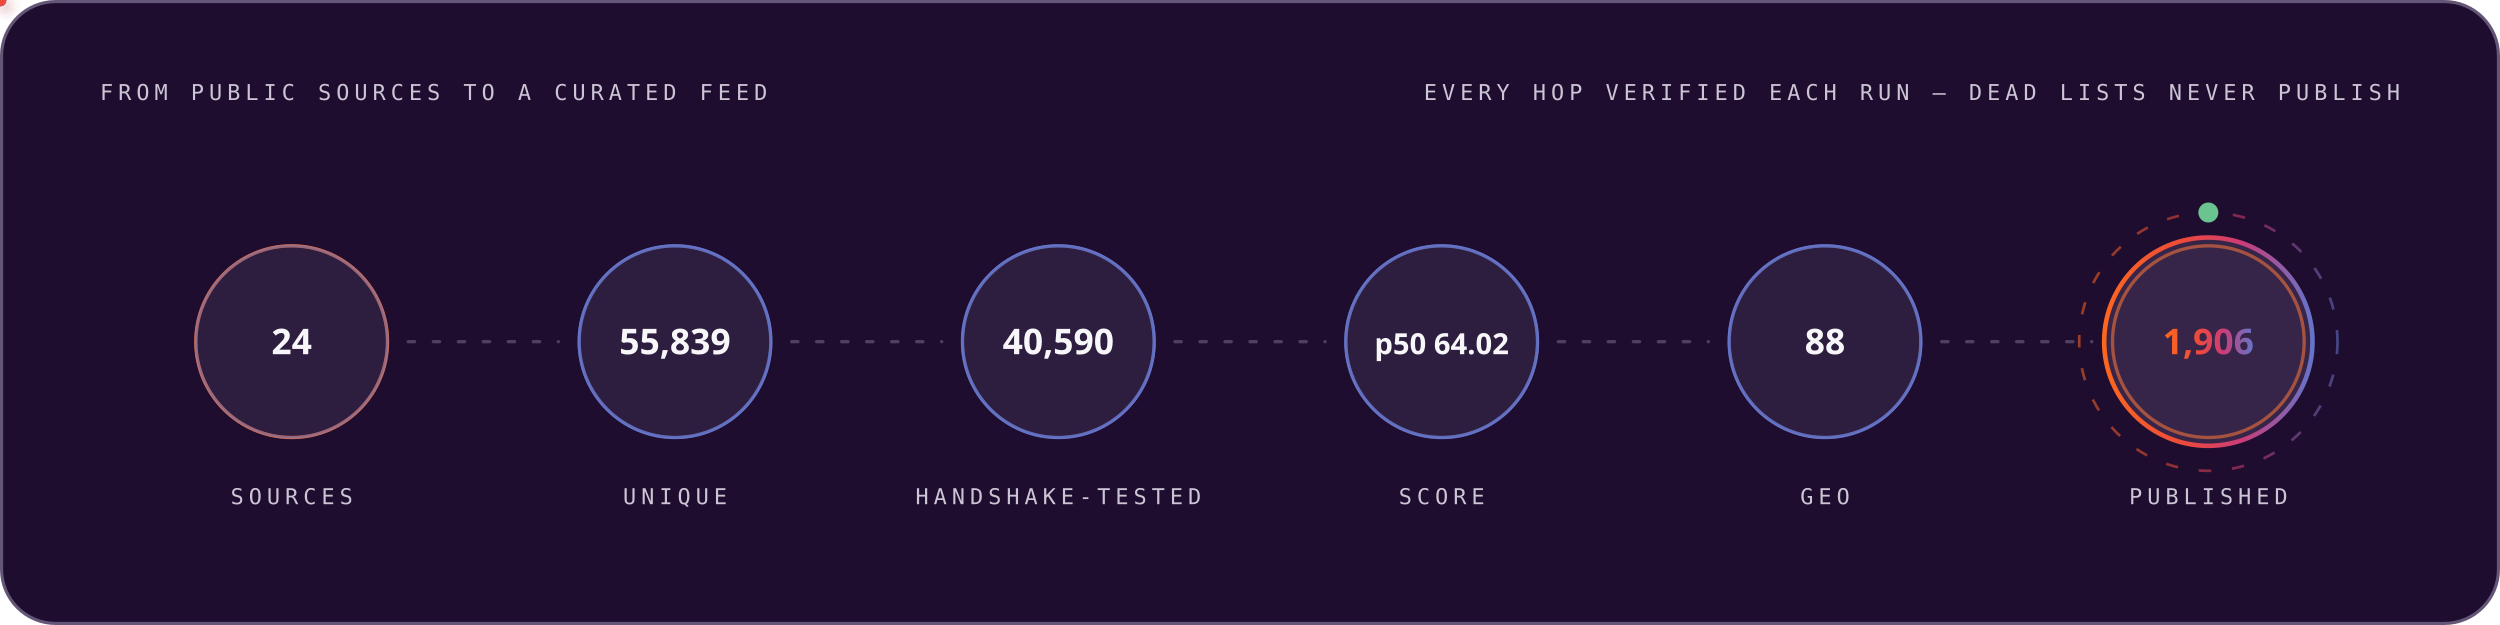
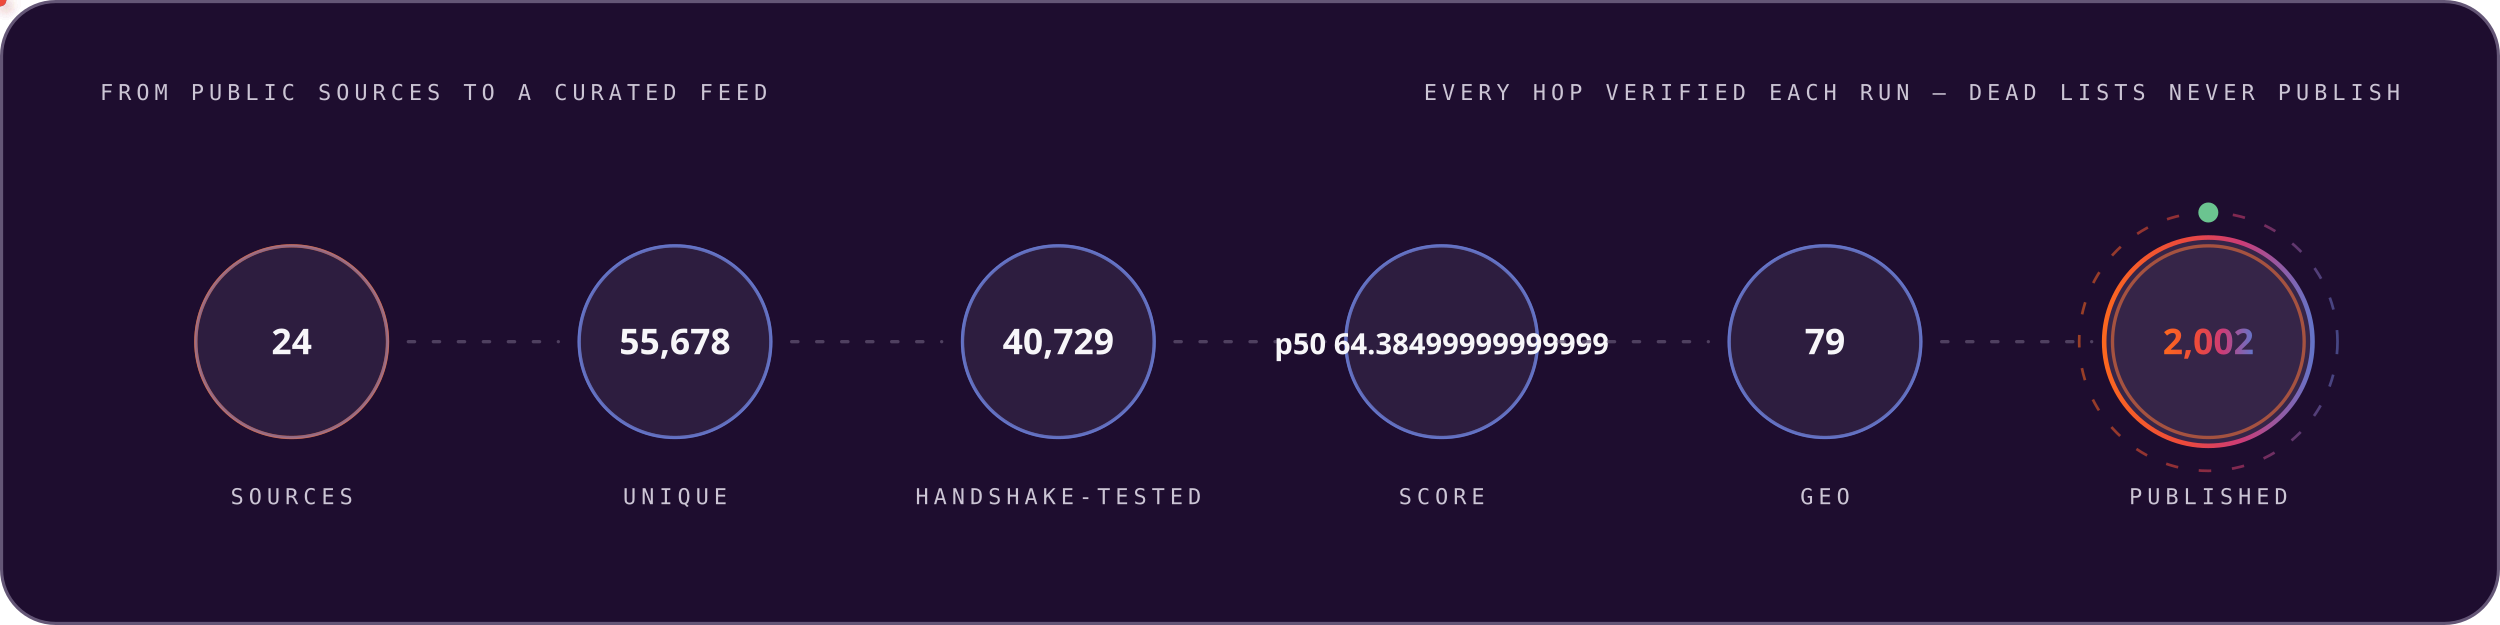
<svg xmlns="http://www.w3.org/2000/svg" width="1200" height="300" viewBox="0 0 1200 300" role="img" font-family="'Space Grotesk','Segoe UI',system-ui,-apple-system,sans-serif">
  <style>
.r{animation:rise .8s cubic-bezier(.2,.7,.2,1) both}
.d1{animation-delay:.08s}.d2{animation-delay:.16s}.d3{animation-delay:.24s}
.d4{animation-delay:.32s}.d5{animation-delay:.4s}.d6{animation-delay:.48s}
.d7{animation-delay:.56s}.d8{animation-delay:.64s}.d9{animation-delay:.74s}
.d10{animation-delay:.9s}.d11{animation-delay:1.05s}.d12{animation-delay:1.2s}
@keyframes rise{from{opacity:0;transform:translateY(12px)}to{opacity:1;transform:none}}
.gw{transform-box:fill-box;transform-origin:left center;animation:grow 1s cubic-bezier(.2,.7,.2,1) both}
@keyframes grow{from{transform:scaleX(0)}to{transform:scaleX(1)}}
.mh{animation:march 20s linear infinite}
@keyframes march{to{stroke-dashoffset:-400}}
.bt{transform-box:fill-box;transform-origin:center;animation:beat 2.8s ease-in-out infinite}
@keyframes beat{0%,84%,100%{transform:scale(1)}88%{transform:scale(1.05)}94%{transform:scale(1.01)}}
.pz{transform-box:fill-box;transform-origin:center;animation:ping 2.6s cubic-bezier(0,0,.2,1) infinite}
@keyframes ping{0%{transform:scale(.45);opacity:.85}75%,100%{transform:scale(2.5);opacity:0}}
.sp{animation:spin 12s linear infinite}
.sr{animation-duration:20s;animation-direction:reverse}
@keyframes spin{to{transform:rotate(360deg)}}
.sw{animation:sweep 7s cubic-bezier(.45,0,.25,1) infinite}
@keyframes sweep{0%,58%{transform:translateX(-660px) skewX(-16deg)}100%{transform:translateX(1380px) skewX(-16deg)}}
.dr{animation:drift 18s ease-in-out infinite alternate}
.da{animation-duration:26s;animation-delay:-9s}
.db{animation-duration:34s;animation-delay:-17s}
@keyframes drift{to{transform:translate(44px,-28px) scale(1.09)}}
.tk{animation:tw 3.4s ease-in-out infinite}
.ta{animation-delay:-1.1s}.tb{animation-delay:-2.3s}
@keyframes tw{0%,100%{opacity:.15}50%{opacity:1}}
.eq{transform-box:fill-box;transform-origin:center bottom;animation:eq 1.5s ease-in-out infinite}
.ea{animation-delay:-.38s}.eb{animation-delay:-.76s}.ec{animation-delay:-1.14s}
@keyframes eq{0%,100%{transform:scaleY(.3)}50%{transform:scaleY(1)}}
.cr{animation:caret 1.1s steps(2,jump-none) infinite}
@keyframes caret{50%{opacity:0}}
.dd{stroke-dasharray:100 100;animation:draw 1.15s cubic-bezier(.3,.6,.3,1) both}
@keyframes draw{from{stroke-dashoffset:100}to{stroke-dashoffset:0}}
.gq{animation:glowq 3.2s ease-in-out infinite}
@keyframes glowq{0%,100%{opacity:.35}50%{opacity:1}}
.wv{animation:wv 13s linear infinite}
.wb{animation-duration:19s;animation-direction:reverse}
.wc{animation-duration:27s}
@keyframes wv{to{transform:translateX(-170px)}}
@media (prefers-reduced-motion:reduce){*{animation:none!important}}
</style>
  <defs>
    <linearGradient id="bg-dark" x1="0" y1="0" x2="1" y2="0">
      <stop offset="0" stop-color="#FC671F" />
      <stop offset="0.38" stop-color="#ED4A3B" />
      <stop offset="0.66" stop-color="#CC3C77" />
      <stop offset="1" stop-color="#6574C9" />
    </linearGradient>
  </defs>
  <rect x="0.75" y="0.75" width="1198.5" height="298.5" rx="26" fill="#1E0D2F" stroke="#645676" stroke-width="1.5" />
  <text x="48" y="48" font-size="10.5" font-weight="500" font-family="'IBM Plex Mono',ui-monospace,'SFMono-Regular',Menlo,Consolas,monospace" letter-spacing="2.4" fill="#CCC5D5">FROM PUBLIC SOURCES TO A CURATED FEED</text>
  <text x="1152" y="48" font-size="10.5" font-weight="500" font-family="'IBM Plex Mono',ui-monospace,'SFMono-Regular',Menlo,Consolas,monospace" letter-spacing="2.4" text-anchor="end" fill="#CCC5D5">EVERY HOP VERIFIED EACH RUN — DEAD LISTS NEVER PUBLISH</text>
  <circle cx="140.0" cy="164" r="46" fill="none" stroke="#FC671F" stroke-width="1.6" class="pz" style="animation-delay:0.0s" />
  <g class="r d2">
    <circle cx="140.0" cy="164" r="46" fill="#4F3F62" fill-opacity="0.32" stroke="#6574C9" stroke-opacity="0.55" stroke-width="1.4" />
    <text x="140.0" y="170" font-size="17" font-weight="700" font-family="'Space Grotesk','Segoe UI',system-ui,-apple-system,sans-serif" text-anchor="middle" fill="#F7F6F9">24</text>
    <text x="140.0" y="242" font-size="10.5" font-weight="500" font-family="'IBM Plex Mono',ui-monospace,'SFMono-Regular',Menlo,Consolas,monospace" letter-spacing="2.4" text-anchor="middle" fill="#CCC5D5">SOURCES</text>
  </g>
  <line x1="196.0" y1="164" x2="268.0" y2="164" stroke="#645676" stroke-opacity="0.7" stroke-width="1.6" stroke-linecap="round" stroke-dasharray="3 9" class="mh" />
  <defs>
-     <filter id="pg8748" x="-150%" y="-150%" width="400%" height="400%">
+     <filter id="pg1884" x="-150%" y="-150%" width="400%" height="400%">
      <feGaussianBlur stdDeviation="3.2" result="b" />
      <feMerge>
        <feMergeNode in="b" />
        <feMergeNode in="SourceGraphic" />
      </feMerge>
    </filter>
  </defs>
-   <circle r="3" fill="#6574C9" filter="url(#pg8748)">
+   <circle r="3" fill="#6574C9" filter="url(#pg1884)">
    <animateMotion dur="1.7s" begin="0.3s" repeatCount="indefinite" path="M 196.0 164 H 268.0" />
    <animate attributeName="opacity" values="0;1;1;0" keyTimes="0;.08;.92;1" dur="1.7s" begin="0.3s" repeatCount="indefinite" />
  </circle>
  <circle cx="324.0" cy="164" r="46" fill="none" stroke="#6574C9" stroke-width="1.6" class="pz" style="animation-delay:0.35s" />
  <g class="r d3">
    <circle cx="324.0" cy="164" r="46" fill="#4F3F62" fill-opacity="0.32" stroke="#6574C9" stroke-opacity="0.55" stroke-width="1.4" />
-     <text x="324.0" y="170" font-size="17" font-weight="700" font-family="'Space Grotesk','Segoe UI',system-ui,-apple-system,sans-serif" text-anchor="middle" fill="#F7F6F9">55,839</text>
+     <text x="324.0" y="170" font-size="17" font-weight="700" font-family="'Space Grotesk','Segoe UI',system-ui,-apple-system,sans-serif" text-anchor="middle" fill="#F7F6F9">55,678</text>
    <text x="324.0" y="242" font-size="10.5" font-weight="500" font-family="'IBM Plex Mono',ui-monospace,'SFMono-Regular',Menlo,Consolas,monospace" letter-spacing="2.4" text-anchor="middle" fill="#CCC5D5">UNIQUE</text>
  </g>
  <line x1="380.0" y1="164" x2="452.0" y2="164" stroke="#645676" stroke-opacity="0.7" stroke-width="1.6" stroke-linecap="round" stroke-dasharray="3 9" class="mh" />
  <defs>
-     <filter id="pg763" x="-150%" y="-150%" width="400%" height="400%">
+     <filter id="pg3898" x="-150%" y="-150%" width="400%" height="400%">
      <feGaussianBlur stdDeviation="3.2" result="b" />
      <feMerge>
        <feMergeNode in="b" />
        <feMergeNode in="SourceGraphic" />
      </feMerge>
    </filter>
  </defs>
-   <circle r="3" fill="#ED4A3B" filter="url(#pg763)">
+   <circle r="3" fill="#ED4A3B" filter="url(#pg3898)">
    <animateMotion dur="1.7s" begin="0.6s" repeatCount="indefinite" path="M 380.0 164 H 452.0" />
    <animate attributeName="opacity" values="0;1;1;0" keyTimes="0;.08;.92;1" dur="1.7s" begin="0.6s" repeatCount="indefinite" />
  </circle>
  <circle cx="508.0" cy="164" r="46" fill="none" stroke="#6574C9" stroke-width="1.6" class="pz" style="animation-delay:0.7s" />
  <g class="r d4">
    <circle cx="508.0" cy="164" r="46" fill="#4F3F62" fill-opacity="0.32" stroke="#6574C9" stroke-opacity="0.55" stroke-width="1.4" />
-     <text x="508.0" y="170" font-size="17" font-weight="700" font-family="'Space Grotesk','Segoe UI',system-ui,-apple-system,sans-serif" text-anchor="middle" fill="#F7F6F9">40,590</text>
+     <text x="508.0" y="170" font-size="17" font-weight="700" font-family="'Space Grotesk','Segoe UI',system-ui,-apple-system,sans-serif" text-anchor="middle" fill="#F7F6F9">40,729</text>
    <text x="508.0" y="242" font-size="10.5" font-weight="500" font-family="'IBM Plex Mono',ui-monospace,'SFMono-Regular',Menlo,Consolas,monospace" letter-spacing="2.4" text-anchor="middle" fill="#CCC5D5">HANDSHAKE-TESTED</text>
  </g>
  <line x1="564.0" y1="164" x2="636.0" y2="164" stroke="#645676" stroke-opacity="0.7" stroke-width="1.6" stroke-linecap="round" stroke-dasharray="3 9" class="mh" />
  <defs>
-     <filter id="pg763" x="-150%" y="-150%" width="400%" height="400%">
+     <filter id="pg3898" x="-150%" y="-150%" width="400%" height="400%">
      <feGaussianBlur stdDeviation="3.2" result="b" />
      <feMerge>
        <feMergeNode in="b" />
        <feMergeNode in="SourceGraphic" />
      </feMerge>
    </filter>
  </defs>
-   <circle r="3" fill="#FC671F" filter="url(#pg763)">
+   <circle r="3" fill="#FC671F" filter="url(#pg3898)">
    <animateMotion dur="1.7s" begin="0.9s" repeatCount="indefinite" path="M 564.0 164 H 636.0" />
    <animate attributeName="opacity" values="0;1;1;0" keyTimes="0;.08;.92;1" dur="1.7s" begin="0.9s" repeatCount="indefinite" />
  </circle>
  <circle cx="692.0" cy="164" r="46" fill="none" stroke="#6574C9" stroke-width="1.6" class="pz" style="animation-delay:1.05s" />
  <g class="r d5">
    <circle cx="692.0" cy="164" r="46" fill="#4F3F62" fill-opacity="0.32" stroke="#6574C9" stroke-opacity="0.55" stroke-width="1.4" />
-     <text x="692.0" y="170" font-size="14" font-weight="700" font-family="'Space Grotesk','Segoe UI',system-ui,-apple-system,sans-serif" text-anchor="middle" fill="#F7F6F9">p50 64.02</text>
+     <text x="692.0" y="170" font-size="14" font-weight="700" font-family="'Space Grotesk','Segoe UI',system-ui,-apple-system,sans-serif" text-anchor="middle" fill="#F7F6F9">p50 64.38499999999999</text>
    <text x="692.0" y="242" font-size="10.5" font-weight="500" font-family="'IBM Plex Mono',ui-monospace,'SFMono-Regular',Menlo,Consolas,monospace" letter-spacing="2.4" text-anchor="middle" fill="#CCC5D5">SCORE</text>
  </g>
  <line x1="748.0" y1="164" x2="820.0" y2="164" stroke="#645676" stroke-opacity="0.7" stroke-width="1.6" stroke-linecap="round" stroke-dasharray="3 9" class="mh" />
  <defs>
-     <filter id="pg763" x="-150%" y="-150%" width="400%" height="400%">
+     <filter id="pg3898" x="-150%" y="-150%" width="400%" height="400%">
      <feGaussianBlur stdDeviation="3.2" result="b" />
      <feMerge>
        <feMergeNode in="b" />
        <feMergeNode in="SourceGraphic" />
      </feMerge>
    </filter>
  </defs>
-   <circle r="3" fill="#6574C9" filter="url(#pg763)">
+   <circle r="3" fill="#6574C9" filter="url(#pg3898)">
    <animateMotion dur="1.7s" begin="1.2s" repeatCount="indefinite" path="M 748.0 164 H 820.0" />
    <animate attributeName="opacity" values="0;1;1;0" keyTimes="0;.08;.92;1" dur="1.7s" begin="1.2s" repeatCount="indefinite" />
  </circle>
  <circle cx="876.0" cy="164" r="46" fill="none" stroke="#6574C9" stroke-width="1.6" class="pz" style="animation-delay:1.4s" />
  <g class="r d6">
    <circle cx="876.0" cy="164" r="46" fill="#4F3F62" fill-opacity="0.32" stroke="#6574C9" stroke-opacity="0.55" stroke-width="1.4" />
-     <text x="876.0" y="170" font-size="17" font-weight="700" font-family="'Space Grotesk','Segoe UI',system-ui,-apple-system,sans-serif" text-anchor="middle" fill="#F7F6F9">88</text>
+     <text x="876.0" y="170" font-size="17" font-weight="700" font-family="'Space Grotesk','Segoe UI',system-ui,-apple-system,sans-serif" text-anchor="middle" fill="#F7F6F9">79</text>
    <text x="876.0" y="242" font-size="10.5" font-weight="500" font-family="'IBM Plex Mono',ui-monospace,'SFMono-Regular',Menlo,Consolas,monospace" letter-spacing="2.4" text-anchor="middle" fill="#CCC5D5">GEO</text>
  </g>
  <line x1="932.0" y1="164" x2="1004.0" y2="164" stroke="#645676" stroke-opacity="0.7" stroke-width="1.6" stroke-linecap="round" stroke-dasharray="3 9" class="mh" />
  <defs>
-     <filter id="pg763" x="-150%" y="-150%" width="400%" height="400%">
+     <filter id="pg3898" x="-150%" y="-150%" width="400%" height="400%">
      <feGaussianBlur stdDeviation="3.2" result="b" />
      <feMerge>
        <feMergeNode in="b" />
        <feMergeNode in="SourceGraphic" />
      </feMerge>
    </filter>
  </defs>
-   <circle r="3" fill="#ED4A3B" filter="url(#pg763)">
+   <circle r="3" fill="#ED4A3B" filter="url(#pg3898)">
    <animateMotion dur="1.7s" begin="1.5s" repeatCount="indefinite" path="M 932.0 164 H 1004.0" />
    <animate attributeName="opacity" values="0;1;1;0" keyTimes="0;.08;.92;1" dur="1.7s" begin="1.5s" repeatCount="indefinite" />
  </circle>
  <circle cx="1060.0" cy="164" r="46" fill="none" stroke="#FC671F" stroke-width="1.6" class="pz" style="animation-delay:1.75s" />
  <g class="r d7">
    <circle cx="1060.0" cy="164" r="50" fill="#4F3F62" fill-opacity="0.5" stroke="url(#bg-dark)" stroke-opacity="1" stroke-width="2.2" />
-     <text x="1060.0" y="170" font-size="17" font-weight="700" font-family="'Space Grotesk','Segoe UI',system-ui,-apple-system,sans-serif" text-anchor="middle" fill="url(#bg-dark)">1,906</text>
+     <text x="1060.0" y="170" font-size="17" font-weight="700" font-family="'Space Grotesk','Segoe UI',system-ui,-apple-system,sans-serif" text-anchor="middle" fill="url(#bg-dark)">2,002</text>
    <text x="1060.0" y="242" font-size="10.5" font-weight="500" font-family="'IBM Plex Mono',ui-monospace,'SFMono-Regular',Menlo,Consolas,monospace" letter-spacing="2.4" text-anchor="middle" fill="#CCC5D5">PUBLISHED</text>
  </g>
  <circle cx="1060.0" cy="164" r="62" fill="none" stroke="url(#bg-dark)" stroke-opacity=".55" stroke-width="1.3" stroke-dasharray="6 10" class="sp" style="transform-origin:1060.0px 164px" />
  <circle cx="1060.0" cy="102" r="4" fill="none" stroke="#6BC490" stroke-width="1.6" class="pz" />
  <circle cx="1060.0" cy="102" r="4" fill="#6BC490" />
</svg>
